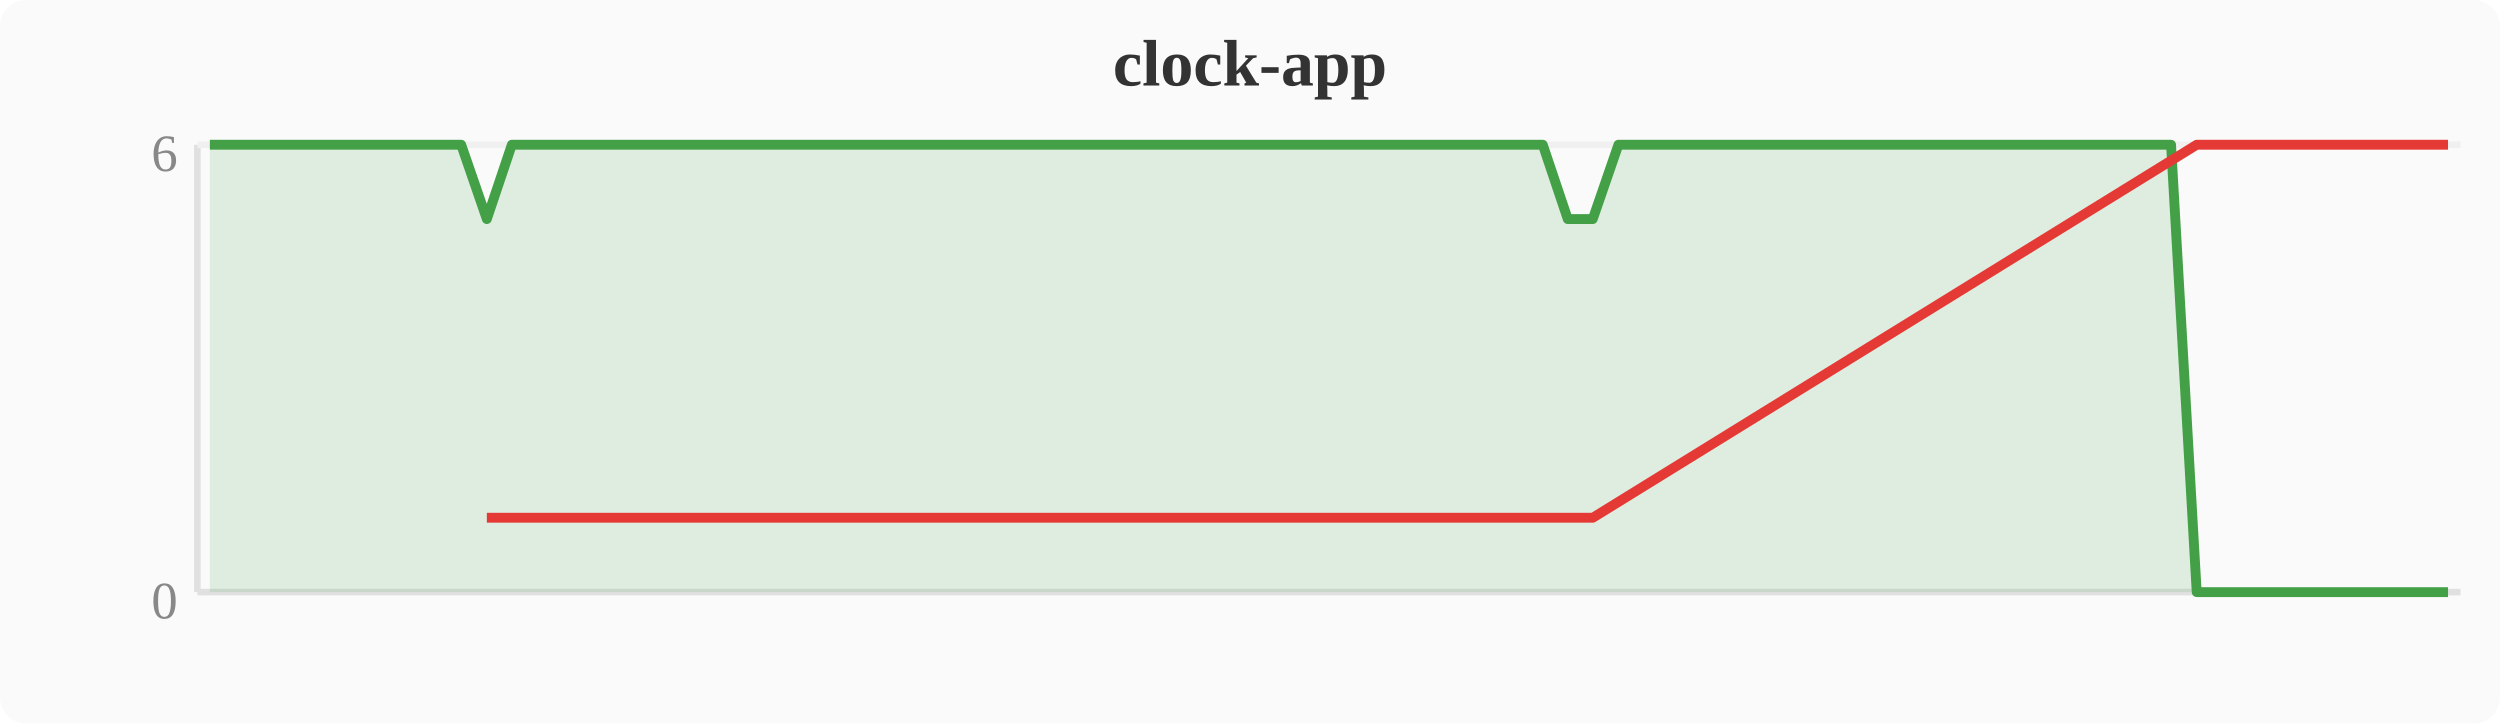
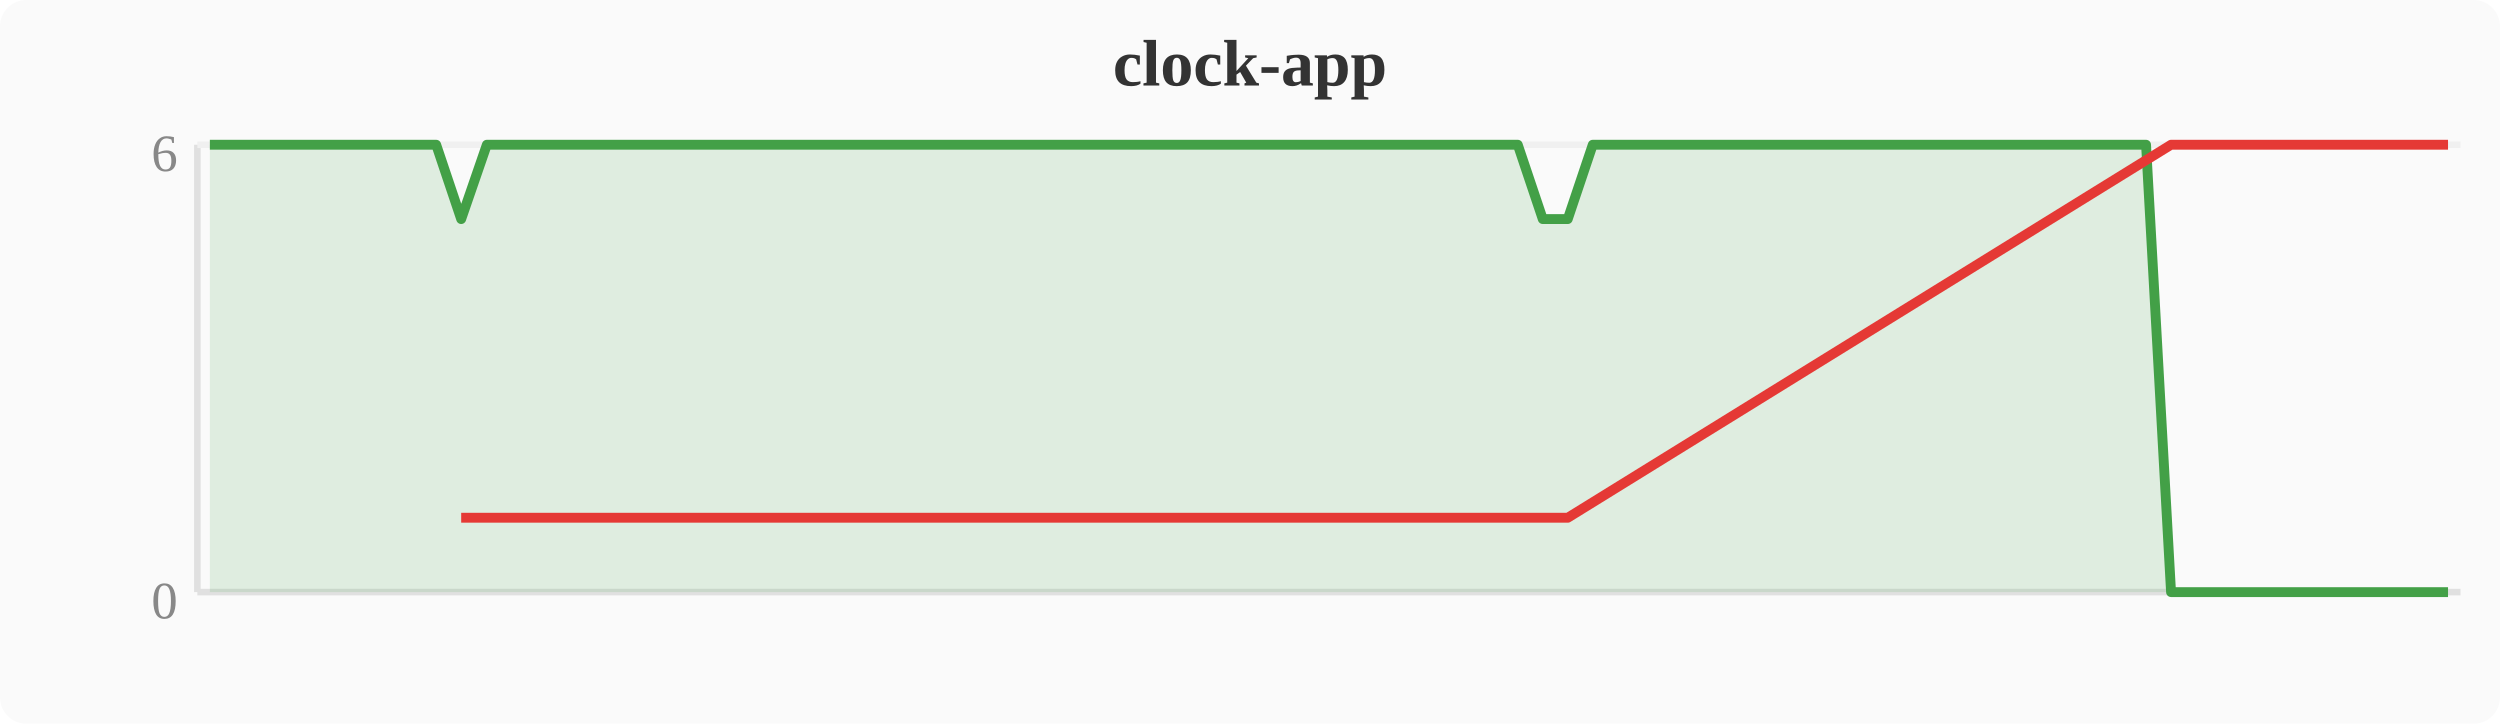
<svg xmlns="http://www.w3.org/2000/svg" width="380" height="110" viewBox="0 0 380 110">
  <rect width="380" height="110" fill="#fafafa" rx="4" />
  <text x="190" y="13" text-anchor="middle" font-size="10" font-weight="bold" fill="#333">clock-app</text>
  <line x1="30" y1="22" x2="30" y2="90" stroke="#e0e0e0" stroke-width="1" />
  <line x1="30" y1="90" x2="374" y2="90" stroke="#e0e0e0" stroke-width="1" />
  <line x1="30" y1="22" x2="374" y2="22" stroke="#f0f0f0" stroke-width="1" />
  <text x="27" y="94" text-anchor="end" font-size="8" fill="#888">0</text>
  <text x="27" y="26" text-anchor="end" font-size="8" fill="#888">6</text>
-   <polygon points="31.9,22.0 35.7,22.0 39.6,22.0 43.4,22.0 47.2,22.0 51.0,22.0 54.8,22.0 58.7,22.0 62.5,22.0 66.3,22.0 70.1,22.0 74.0,33.3 77.8,22.0 81.6,22.0 85.4,22.0 89.2,22.0 93.1,22.0 96.9,22.0 100.7,22.0 104.5,22.0 108.4,22.0 112.2,22.0 116.0,22.0 119.8,22.0 123.6,22.0 127.5,22.0 131.3,22.0 135.1,22.0 138.9,22.0 142.8,22.0 146.6,22.0 150.4,22.0 154.2,22.0 158.0,22.0 161.9,22.0 165.7,22.0 169.5,22.0 173.3,22.0 177.2,22.0 181.0,22.0 184.8,22.0 188.6,22.0 192.4,22.0 196.3,22.0 200.1,22.0 203.9,22.0 207.7,22.0 211.6,22.0 215.4,22.0 219.2,22.0 223.0,22.0 226.8,22.0 230.7,22.0 234.5,22.0 238.3,33.3 242.1,33.3 246.0,22.0 249.8,22.0 253.6,22.0 257.4,22.0 261.2,22.0 265.1,22.0 268.9,22.0 272.7,22.0 276.5,22.0 280.4,22.0 284.2,22.0 288.0,22.0 291.8,22.0 295.6,22.0 299.5,22.0 303.3,22.0 307.1,22.0 310.9,22.0 314.8,22.0 318.6,22.0 322.4,22.0 326.2,22.0 330.0,22.0 333.9,90.0 337.7,90.0 341.5,90.0 345.3,90.0 349.2,90.0 353.0,90.0 356.8,90.0 360.6,90.0 364.4,90.0 368.3,90.0 372.1,90.0 372.1,90 31.9,90" fill="#43a047" opacity="0.15" />
-   <polyline points="31.9,22.0 35.7,22.0 39.6,22.0 43.4,22.0 47.2,22.0 51.0,22.0 54.8,22.0 58.7,22.0 62.5,22.0 66.3,22.0 70.1,22.0 74.0,33.3 77.8,22.0 81.6,22.0 85.4,22.0 89.2,22.0 93.1,22.0 96.9,22.0 100.7,22.0 104.5,22.0 108.4,22.0 112.2,22.0 116.0,22.0 119.8,22.0 123.6,22.0 127.5,22.0 131.3,22.0 135.1,22.0 138.9,22.0 142.8,22.0 146.6,22.0 150.4,22.0 154.2,22.0 158.0,22.0 161.9,22.0 165.7,22.0 169.5,22.0 173.3,22.0 177.2,22.0 181.0,22.0 184.8,22.0 188.6,22.0 192.4,22.0 196.3,22.0 200.1,22.0 203.9,22.0 207.7,22.0 211.6,22.0 215.4,22.0 219.2,22.0 223.0,22.0 226.8,22.0 230.7,22.0 234.5,22.0 238.3,33.3 242.1,33.3 246.0,22.0 249.8,22.0 253.6,22.0 257.4,22.0 261.2,22.0 265.1,22.0 268.9,22.0 272.7,22.0 276.5,22.0 280.4,22.0 284.2,22.0 288.0,22.0 291.8,22.0 295.6,22.0 299.5,22.0 303.3,22.0 307.1,22.0 310.9,22.0 314.8,22.0 318.6,22.0 322.4,22.0 326.2,22.0 330.0,22.0 333.9,90.0 337.7,90.0 341.5,90.0 345.3,90.0 349.2,90.0 353.0,90.0 356.8,90.0 360.6,90.0 364.4,90.0 368.3,90.0 372.1,90.0" fill="none" stroke="#43a047" stroke-width="1.5" stroke-linejoin="round" />
-   <polyline points="74.0,78.7 238.3,78.7 242.1,78.7 333.9,22.0 337.7,22.0 341.5,22.0 345.3,22.0 349.2,22.0 353.0,22.0 356.8,22.0 360.6,22.0 364.4,22.0 368.3,22.0 372.1,22.0" fill="none" stroke="#e53935" stroke-width="1.5" stroke-linejoin="round" />
+   <polygon points="31.9,22.0 35.7,22.0 39.6,22.0 43.4,22.0 47.2,22.0 51.0,22.0 54.8,22.0 58.7,22.0 62.5,22.0 66.3,22.0 70.1,33.3 74.0,22.0 77.8,22.0 81.6,22.0 85.4,22.0 89.2,22.0 93.1,22.0 96.9,22.0 100.7,22.0 104.5,22.0 108.4,22.0 112.2,22.0 116.0,22.0 119.8,22.0 123.6,22.0 127.5,22.0 131.3,22.0 135.1,22.0 138.9,22.0 142.8,22.0 146.6,22.0 150.4,22.0 154.2,22.0 158.0,22.0 161.9,22.0 165.7,22.0 169.5,22.0 173.3,22.0 177.2,22.0 181.0,22.0 184.8,22.0 188.6,22.0 192.4,22.0 196.3,22.0 200.1,22.0 203.9,22.0 207.7,22.0 211.6,22.0 215.4,22.0 219.2,22.0 223.0,22.0 226.8,22.0 230.7,22.0 234.5,33.3 238.3,33.3 242.1,22.0 246.0,22.0 249.8,22.0 253.6,22.0 257.4,22.0 261.2,22.0 265.1,22.0 268.9,22.0 272.7,22.0 276.5,22.0 280.4,22.0 284.2,22.0 288.0,22.0 291.8,22.0 295.6,22.0 299.5,22.0 303.3,22.0 307.1,22.0 310.9,22.0 314.8,22.0 318.6,22.0 322.4,22.0 326.2,22.0 330.0,90.0 333.9,90.0 337.7,90.0 341.5,90.0 345.3,90.0 349.2,90.0 353.0,90.0 356.8,90.0 360.6,90.0 364.4,90.0 368.3,90.0 372.1,90.0 372.1,90 31.9,90" fill="#43a047" opacity="0.15" />
+   <polyline points="31.9,22.0 35.7,22.0 39.6,22.0 43.4,22.0 47.2,22.0 51.0,22.0 54.8,22.0 58.7,22.0 62.5,22.0 66.3,22.0 70.1,33.3 74.0,22.0 77.8,22.0 81.6,22.0 85.4,22.0 89.2,22.0 93.1,22.0 96.9,22.0 100.7,22.0 104.5,22.0 108.4,22.0 112.2,22.0 116.0,22.0 119.8,22.0 123.6,22.0 127.5,22.0 131.3,22.0 135.1,22.0 138.9,22.0 142.8,22.0 146.6,22.0 150.4,22.0 154.2,22.0 158.0,22.0 161.9,22.0 165.7,22.0 169.5,22.0 173.3,22.0 177.2,22.0 181.0,22.0 184.8,22.0 188.6,22.0 192.4,22.0 196.3,22.0 200.1,22.0 203.9,22.0 207.7,22.0 211.6,22.0 215.4,22.0 219.2,22.0 223.0,22.0 226.8,22.0 230.7,22.0 234.5,33.3 238.3,33.3 242.1,22.0 246.0,22.0 249.8,22.0 253.6,22.0 257.4,22.0 261.2,22.0 265.1,22.0 268.9,22.0 272.7,22.0 276.5,22.0 280.4,22.0 284.2,22.0 288.0,22.0 291.8,22.0 295.6,22.0 299.5,22.0 303.3,22.0 307.1,22.0 310.9,22.0 314.8,22.0 318.6,22.0 322.4,22.0 326.2,22.0 330.0,90.0 333.9,90.0 337.7,90.0 341.5,90.0 345.3,90.0 349.2,90.0 353.0,90.0 356.8,90.0 360.6,90.0 364.4,90.0 368.3,90.0 372.1,90.0" fill="none" stroke="#43a047" stroke-width="1.5" stroke-linejoin="round" />
+   <polyline points="70.1,78.7 234.5,78.7 238.3,78.7 330.0,22.0 333.9,22.0 337.7,22.0 341.5,22.0 345.3,22.0 349.2,22.0 353.0,22.0 356.8,22.0 360.6,22.0 364.4,22.0 368.3,22.0 372.1,22.0" fill="none" stroke="#e53935" stroke-width="1.5" stroke-linejoin="round" />
</svg>
